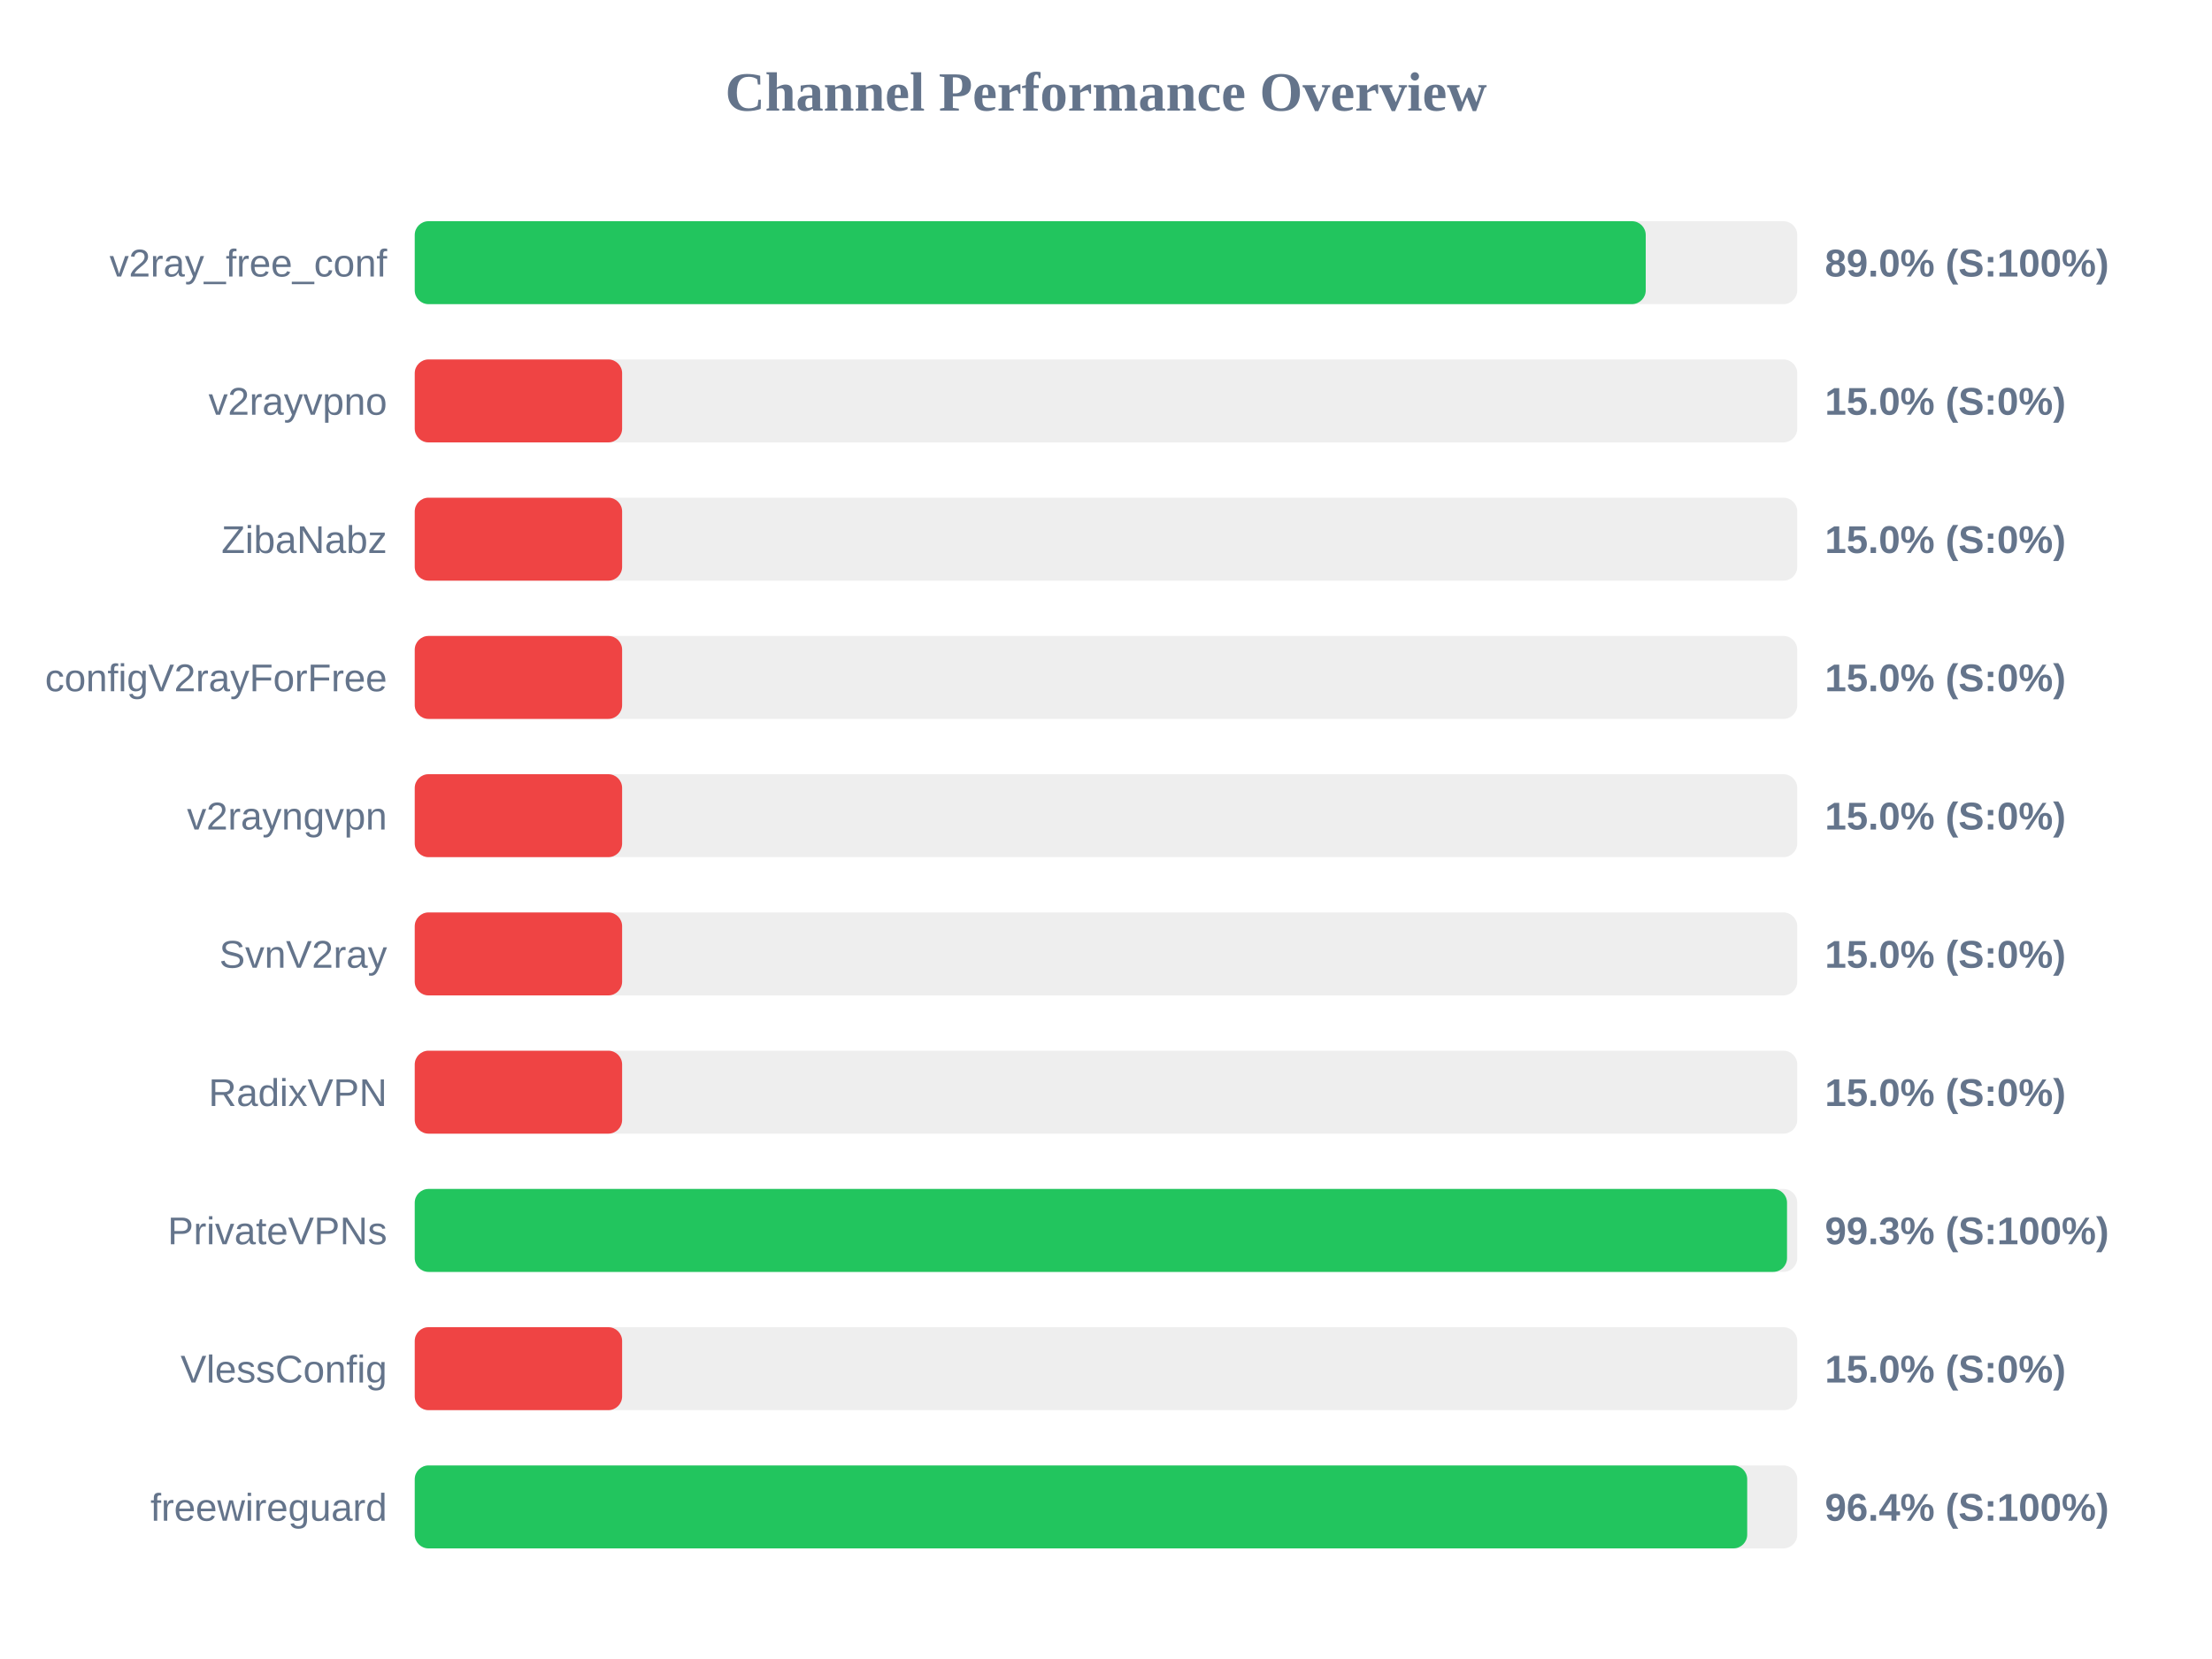
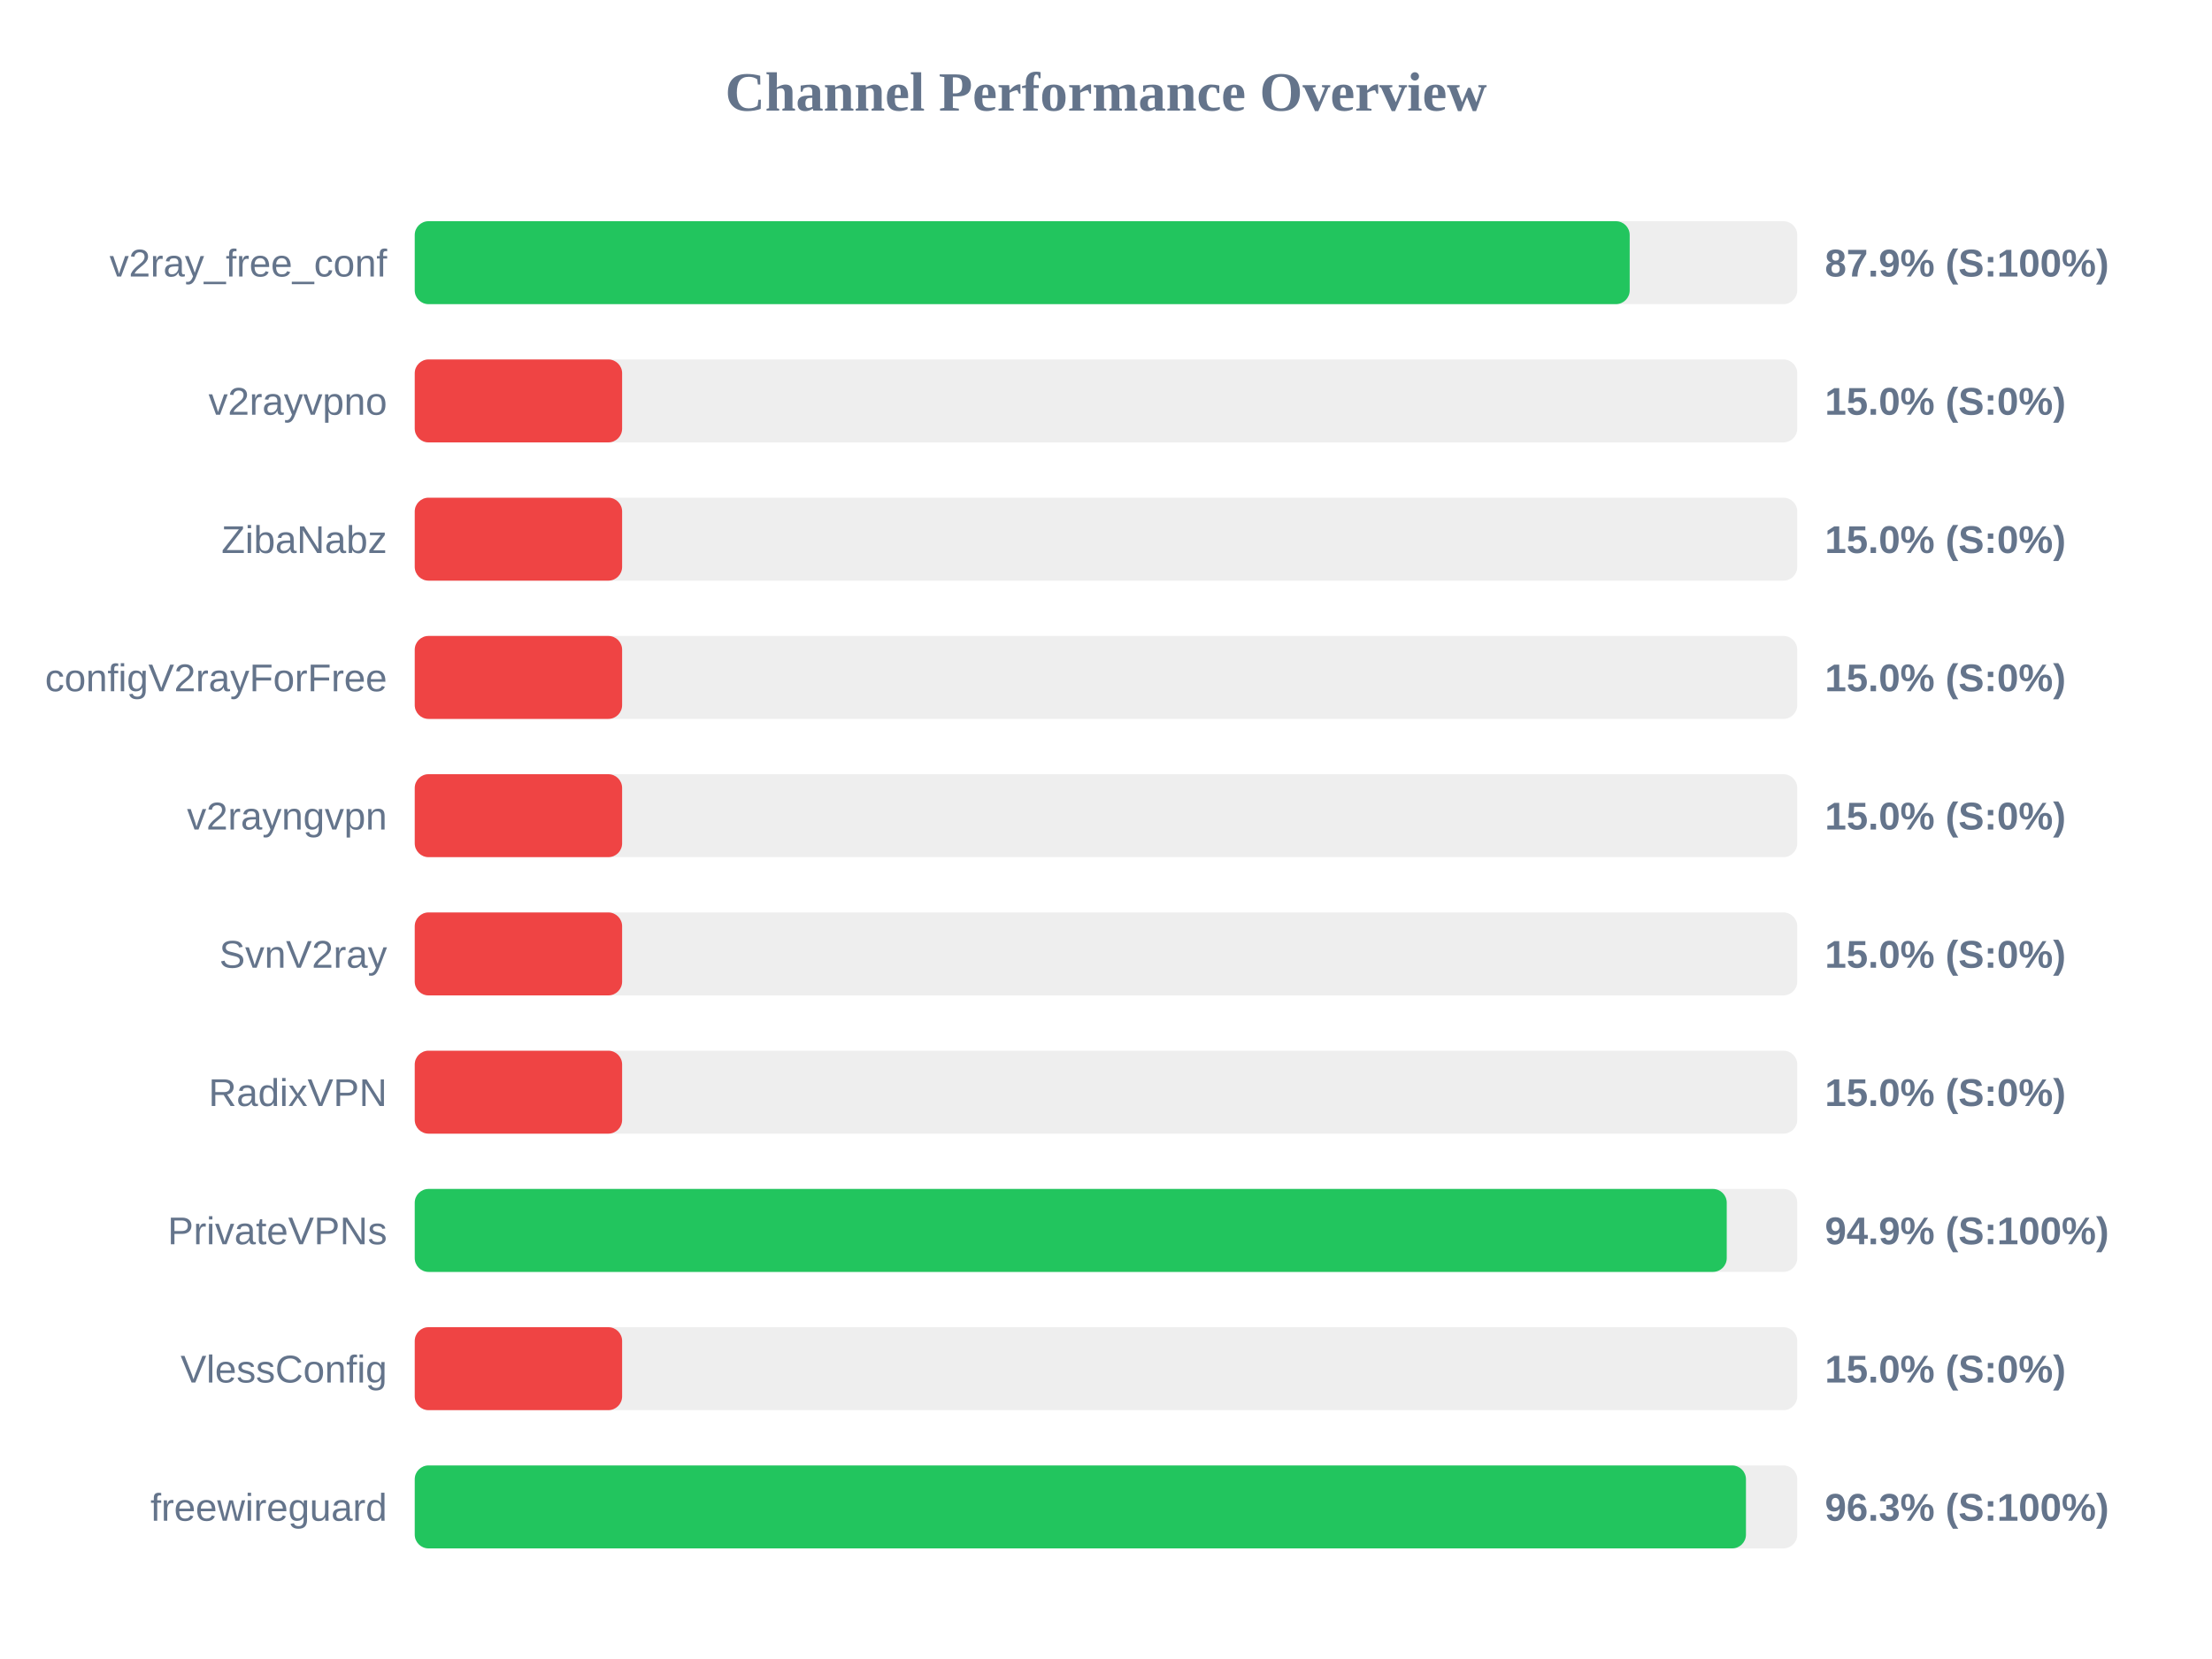
<svg xmlns="http://www.w3.org/2000/svg" width="800" height="600" version="1.1">
  <style>
        .row { font: 14px Arial; fill: #64748b; }
        .score { font: bold 14px Arial; fill: #64748b; }
    </style>
  <text x="400" y="40" text-anchor="middle" font-size="20px" font-weight="bold" fill="#64748b">Channel Performance Overview</text>
  <rect x="150" y="80" width="500" height="30" fill="#eee" rx="5" />
-   <rect x="150" y="80" width="445.2" height="30" fill="#22c55e" rx="5" />
+   <rect x="150" y="80" width="439.4" height="30" fill="#22c55e" rx="5" />
  <text x="140" y="100" text-anchor="end" class="row">v2ray_free_conf</text>
-   <text x="660" y="100" text-anchor="start" class="score">89.0% (S:100%)</text>
+   <text x="660" y="100" text-anchor="start" class="score">87.9% (S:100%)</text>
  <rect x="150" y="130" width="500" height="30" fill="#eee" rx="5" />
  <rect x="150" y="130" width="75.0" height="30" fill="#ef4444" rx="5" />
  <text x="140" y="150" text-anchor="end" class="row">v2rayvpno</text>
  <text x="660" y="150" text-anchor="start" class="score">15.0% (S:0%)</text>
  <rect x="150" y="180" width="500" height="30" fill="#eee" rx="5" />
  <rect x="150" y="180" width="75.0" height="30" fill="#ef4444" rx="5" />
  <text x="140" y="200" text-anchor="end" class="row">ZibaNabz</text>
  <text x="660" y="200" text-anchor="start" class="score">15.0% (S:0%)</text>
  <rect x="150" y="230" width="500" height="30" fill="#eee" rx="5" />
  <rect x="150" y="230" width="75.0" height="30" fill="#ef4444" rx="5" />
  <text x="140" y="250" text-anchor="end" class="row">configV2rayForFree</text>
  <text x="660" y="250" text-anchor="start" class="score">15.0% (S:0%)</text>
  <rect x="150" y="280" width="500" height="30" fill="#eee" rx="5" />
  <rect x="150" y="280" width="75.0" height="30" fill="#ef4444" rx="5" />
  <text x="140" y="300" text-anchor="end" class="row">v2rayngvpn</text>
  <text x="660" y="300" text-anchor="start" class="score">15.0% (S:0%)</text>
  <rect x="150" y="330" width="500" height="30" fill="#eee" rx="5" />
  <rect x="150" y="330" width="75.0" height="30" fill="#ef4444" rx="5" />
  <text x="140" y="350" text-anchor="end" class="row">SvnV2ray</text>
  <text x="660" y="350" text-anchor="start" class="score">15.0% (S:0%)</text>
  <rect x="150" y="380" width="500" height="30" fill="#eee" rx="5" />
  <rect x="150" y="380" width="75.0" height="30" fill="#ef4444" rx="5" />
  <text x="140" y="400" text-anchor="end" class="row">RadixVPN</text>
  <text x="660" y="400" text-anchor="start" class="score">15.0% (S:0%)</text>
  <rect x="150" y="430" width="500" height="30" fill="#eee" rx="5" />
-   <rect x="150" y="430" width="496.3" height="30" fill="#22c55e" rx="5" />
+   <rect x="150" y="430" width="474.5" height="30" fill="#22c55e" rx="5" />
  <text x="140" y="450" text-anchor="end" class="row">PrivateVPNs</text>
-   <text x="660" y="450" text-anchor="start" class="score">99.3% (S:100%)</text>
+   <text x="660" y="450" text-anchor="start" class="score">94.9% (S:100%)</text>
  <rect x="150" y="480" width="500" height="30" fill="#eee" rx="5" />
  <rect x="150" y="480" width="75.0" height="30" fill="#ef4444" rx="5" />
  <text x="140" y="500" text-anchor="end" class="row">VlessConfig</text>
  <text x="660" y="500" text-anchor="start" class="score">15.0% (S:0%)</text>
  <rect x="150" y="530" width="500" height="30" fill="#eee" rx="5" />
-   <rect x="150" y="530" width="481.9" height="30" fill="#22c55e" rx="5" />
+   <rect x="150" y="530" width="481.45" height="30" fill="#22c55e" rx="5" />
  <text x="140" y="550" text-anchor="end" class="row">freewireguard</text>
-   <text x="660" y="550" text-anchor="start" class="score">96.4% (S:100%)</text>
+   <text x="660" y="550" text-anchor="start" class="score">96.3% (S:100%)</text>
</svg>
